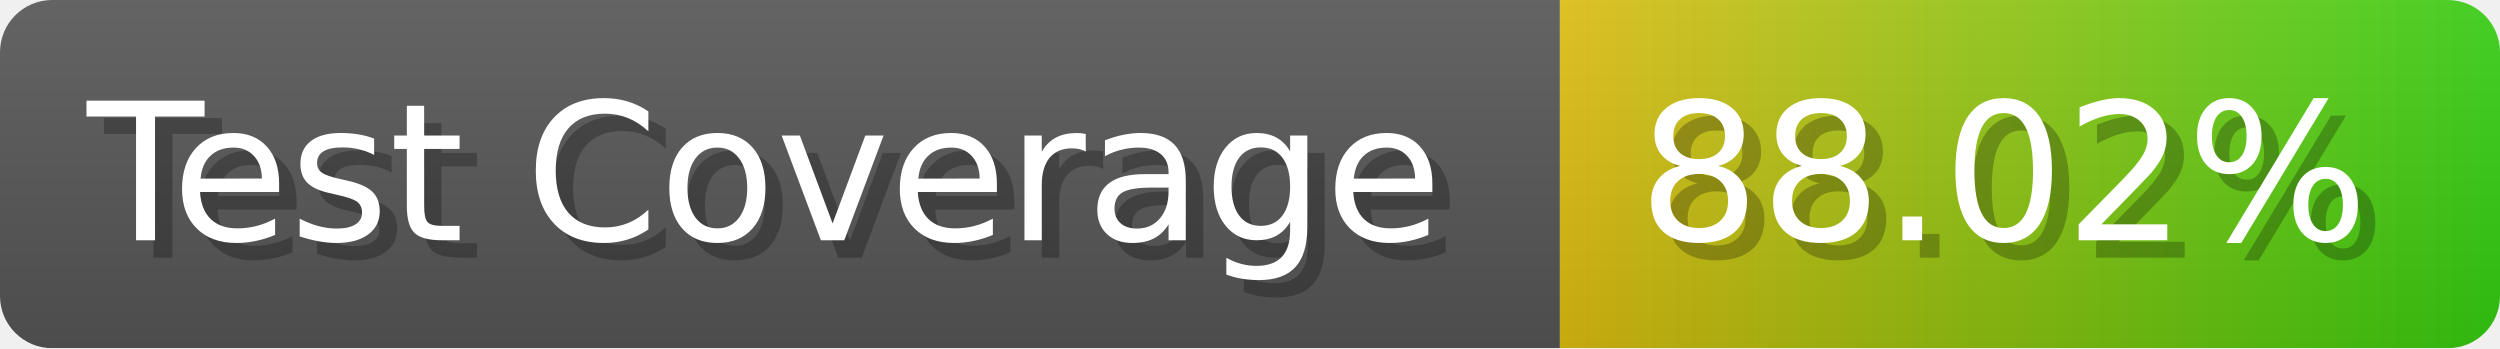
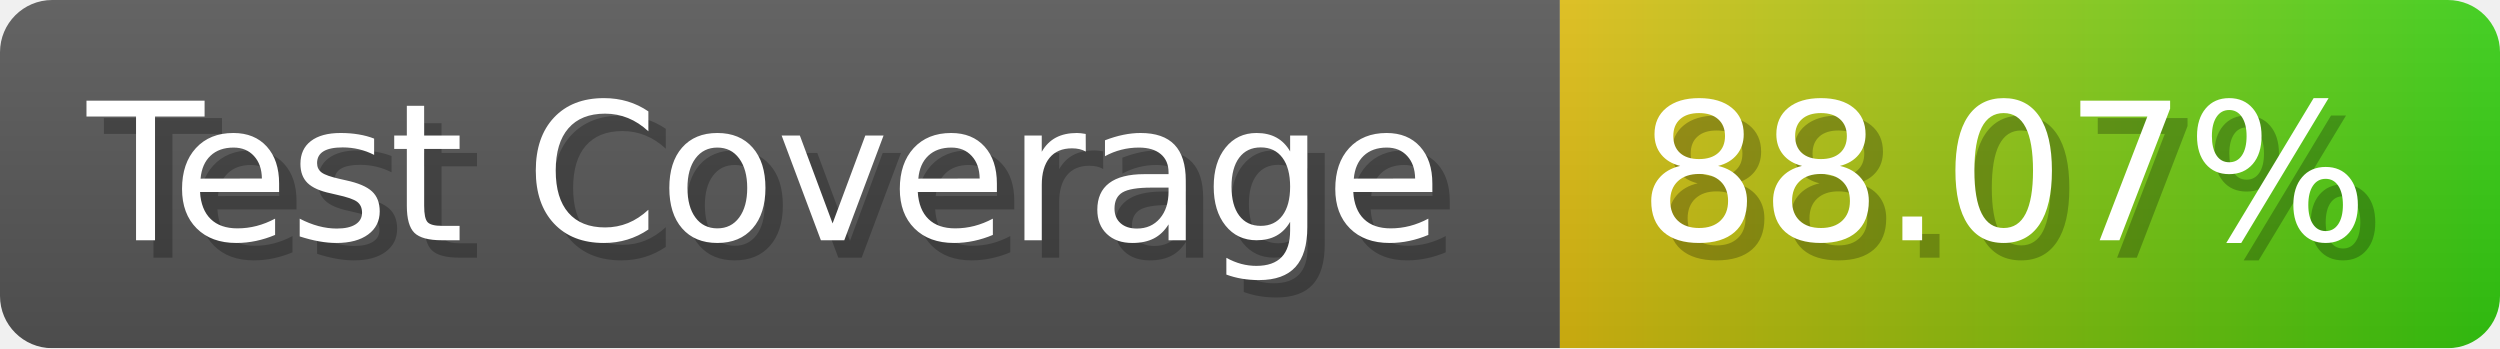
- <svg xmlns="http://www.w3.org/2000/svg" width="143.6" height="20" viewBox="0 0 1436 200" role="img" aria-label="Test Coverage: 88.02%">
+ <svg xmlns="http://www.w3.org/2000/svg" width="143.6" height="20" viewBox="0 0 1436 200" role="img" aria-label="Test Coverage: 88.07%">
  <linearGradient id="a" x2="0" y2="100%">
    <stop offset="0" stop-opacity=".1" stop-color="#EEE" />
    <stop offset="1" stop-opacity=".1" />
  </linearGradient>
  <mask id="m">
    <rect width="1436" height="200" rx="30" fill="#FFF" />
  </mask>
  <g mask="url(#m)">
    <rect width="896" height="200" fill="#555" />
    <rect width="540" height="200" fill="url(#x)" x="896" />
    <rect width="1436" height="200" fill="url(#a)" />
  </g>
  <g aria-hidden="true" fill="#fff" text-anchor="start" font-family="Verdana,DejaVu Sans,sans-serif" font-size="110">
    <text x="60" y="148" textLength="796" fill="#000" opacity="0.25">Test Coverage</text>
    <text x="50" y="138" textLength="796">Test Coverage</text>
-     <text x="951" y="148" textLength="440" fill="#000" opacity="0.25">88.02%</text>
-     <text x="941" y="138" textLength="440">88.02%</text>
+     <text x="951" y="148" textLength="440" fill="#000" opacity="0.25">88.07%</text>
+     <text x="941" y="138" textLength="440">88.07%</text>
  </g>
  <linearGradient id="x" x1="0%" y1="0%" x2="100%" y2="0%">
    <stop offset="0%" style="stop-color:#DB1" />
    <stop offset="100%" style="stop-color:#3C1" />
  </linearGradient>
</svg>
